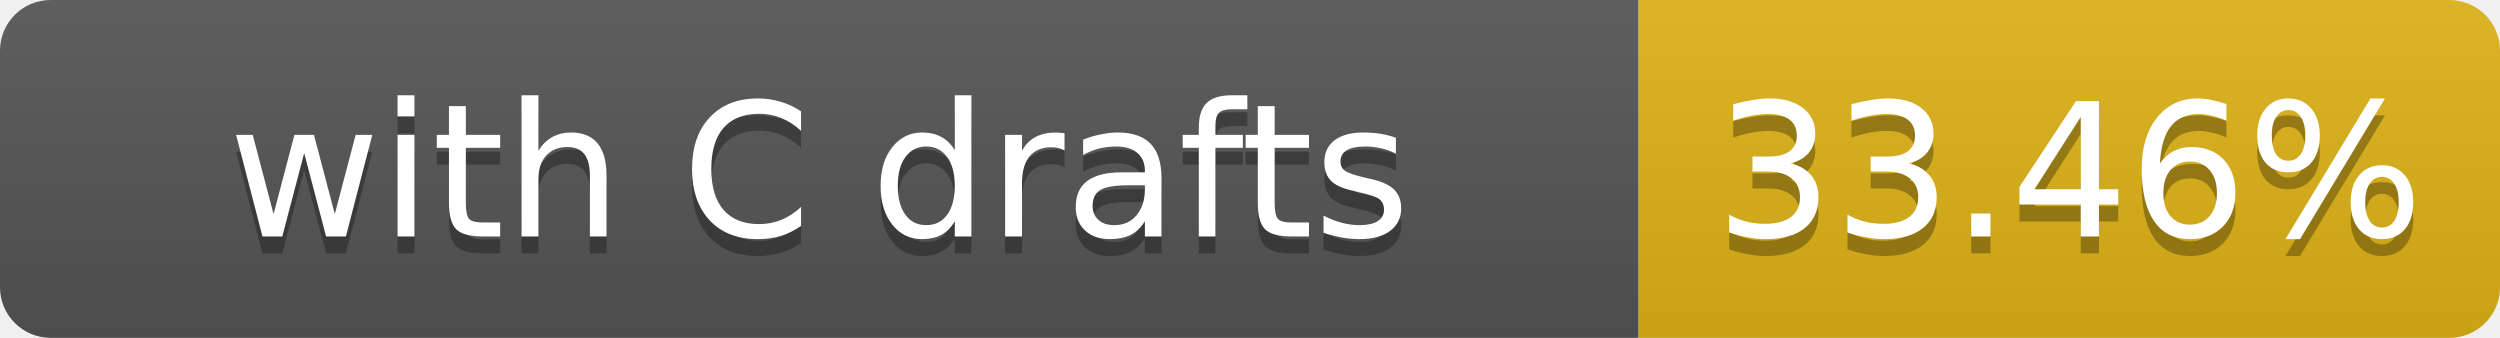
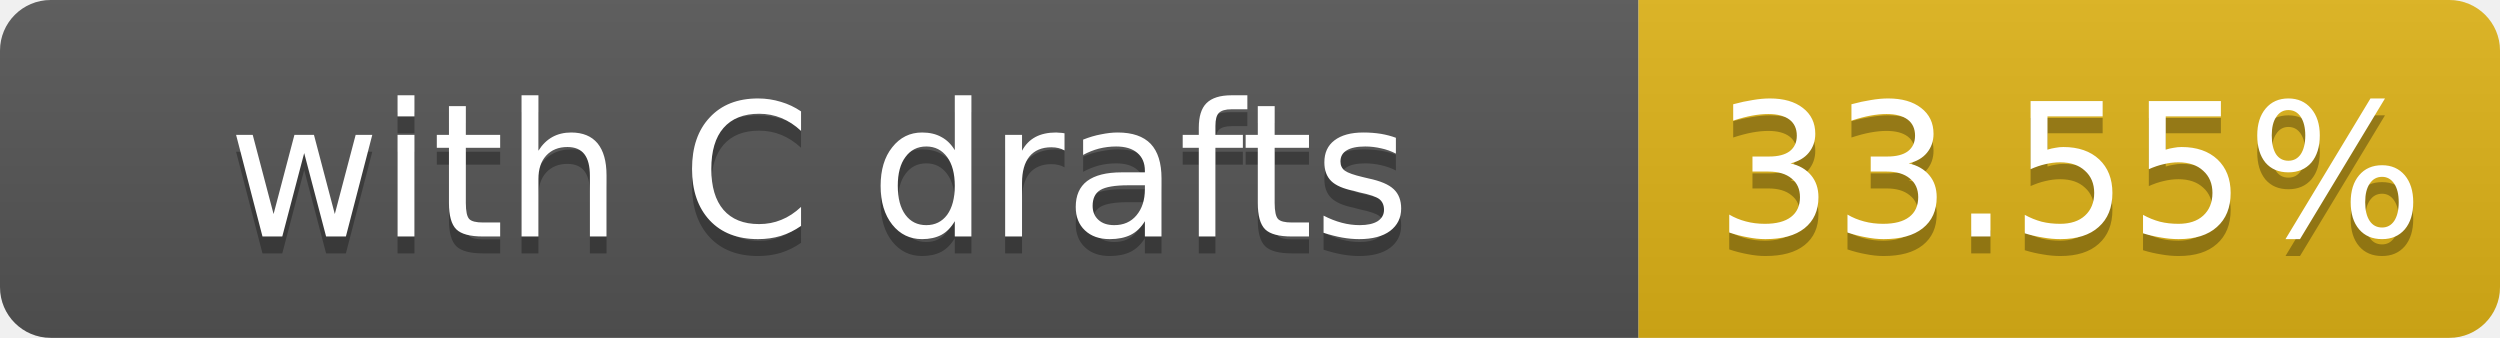
- <svg xmlns="http://www.w3.org/2000/svg" width="148" height="20" role="img" aria-label="with C drafts: 33.46%">
+ <svg xmlns="http://www.w3.org/2000/svg" width="148" height="20" role="img" aria-label="with C drafts: 33.55%">
  <linearGradient id="s" x2="0" y2="100%">
    <stop offset="0" stop-color="#bbb" stop-opacity=".1" />
    <stop offset="1" stop-opacity=".1" />
  </linearGradient>
  <clipPath id="r">
    <rect width="148" height="20" rx="3" fill="#fff" />
  </clipPath>
  <g clip-path="url(#r)">
    <rect width="97" height="20" fill="#555" />
    <rect x="97" width="51" height="20" fill="#dfb317" />
    <rect width="148" height="20" fill="url(#s)" />
  </g>
  <g fill="#fff" text-anchor="middle" font-family="Verdana,Geneva,DejaVu Sans,sans-serif" font-size="11">
    <text x="48.5" y="15" fill="#010101" fill-opacity=".3">with C drafts</text>
    <text x="48.5" y="14">with C drafts</text>
-     <text x="122.5" y="15" fill="#010101" fill-opacity=".3">33.46%</text>
-     <text x="122.5" y="14">33.46%</text>
+     <text x="122.5" y="15" fill="#010101" fill-opacity=".3">33.55%</text>
+     <text x="122.5" y="14">33.55%</text>
  </g>
</svg>
